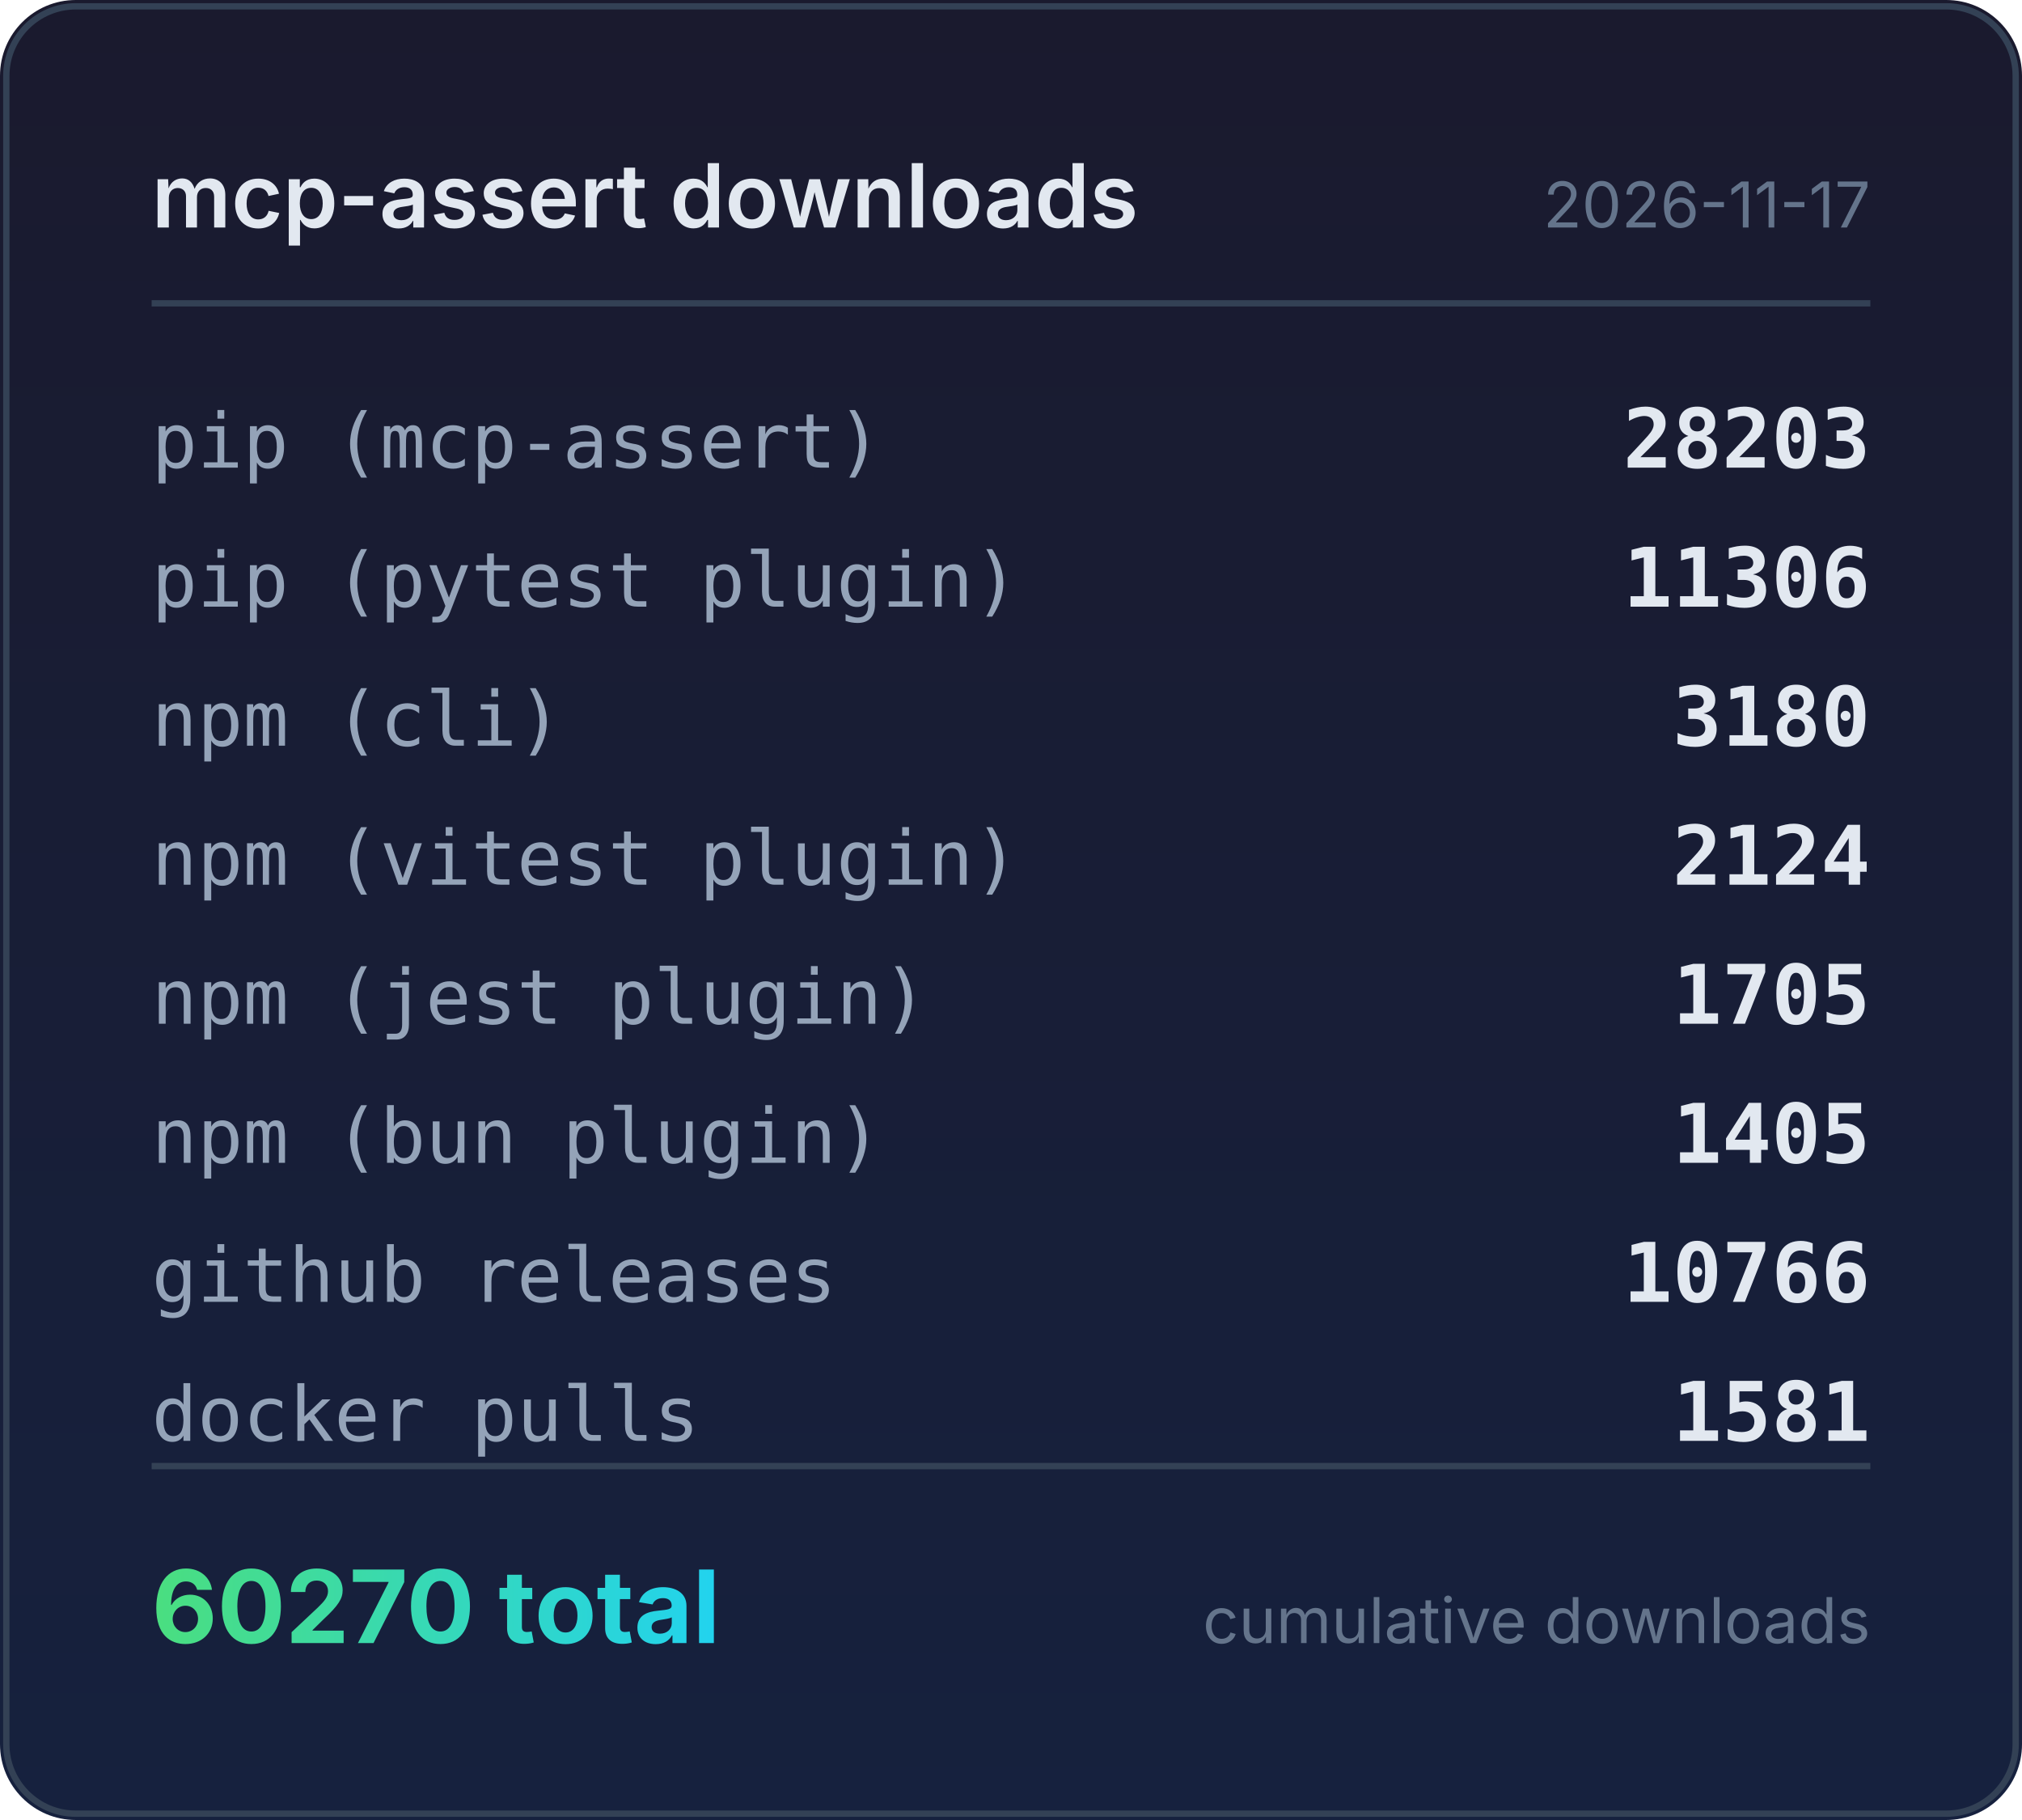
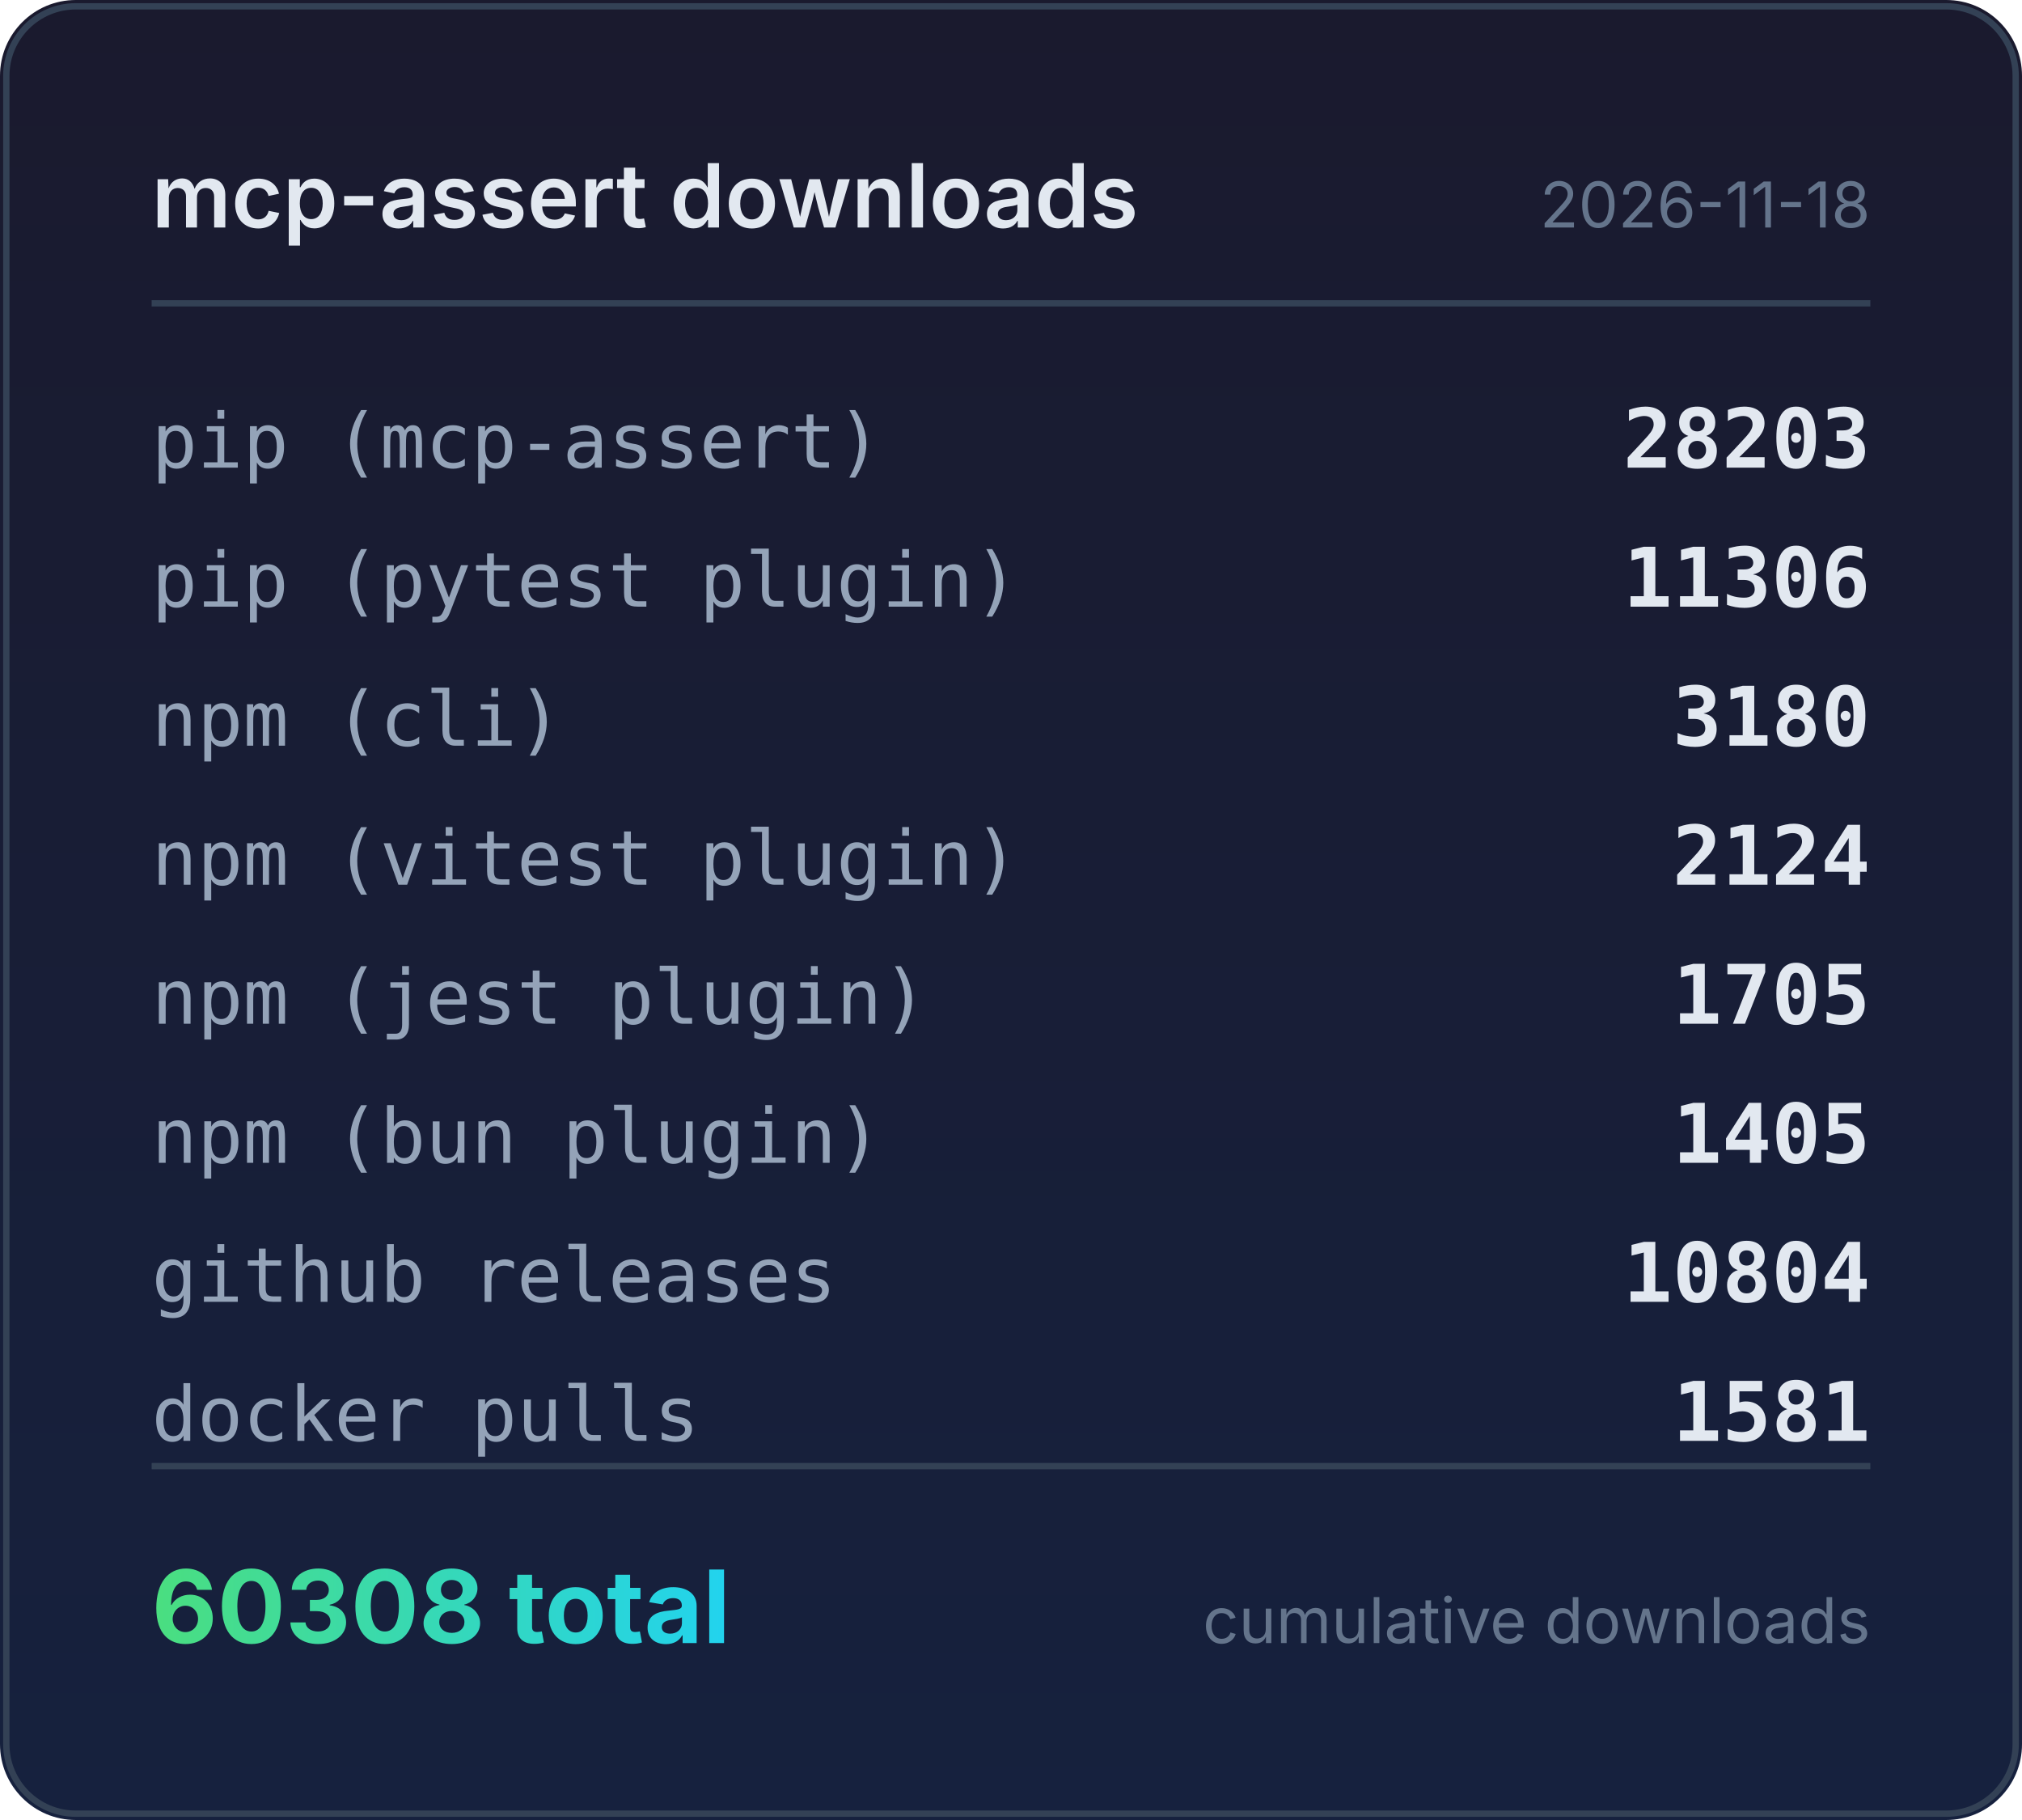
<svg xmlns="http://www.w3.org/2000/svg" width="320" height="288" viewBox="0 0 320 288">
  <defs>
    <linearGradient id="bg" x1="0" y1="0" x2="0" y2="1">
      <stop offset="0%" stop-color="#1a1a2e" />
      <stop offset="100%" stop-color="#16213e" />
    </linearGradient>
    <linearGradient id="accent" x1="0" y1="0" x2="1" y2="0">
      <stop offset="0%" stop-color="#4ade80" />
      <stop offset="100%" stop-color="#22d3ee" />
    </linearGradient>
  </defs>
  <rect width="320" height="288" rx="12" fill="url(#bg)" />
  <rect x="1" y="1" width="318" height="286" rx="11" fill="none" stroke="#334155" stroke-width="1" />
  <text x="24" y="36" fill="#e2e8f0" font-family="system-ui,-apple-system,sans-serif" font-size="14" font-weight="600">mcp-assert downloads</text>
-   <text x="296" y="36" fill="#64748b" font-family="system-ui,-apple-system,sans-serif" font-size="10" text-anchor="end">2026-11-17</text>
+   <text x="296" y="36" fill="#64748b" font-family="system-ui,-apple-system,sans-serif" font-size="10" text-anchor="end">2026-11-18</text>
  <line x1="24" y1="48" x2="296" y2="48" stroke="#334155" stroke-width="1" />
  <text x="24" y="74" fill="#94a3b8" font-family="ui-monospace,monospace" font-size="12">pip (mcp-assert)</text>
  <text x="296" y="74" fill="#e2e8f0" font-family="ui-monospace,monospace" font-size="13" font-weight="600" text-anchor="end">28203</text>
  <text x="24" y="96" fill="#94a3b8" font-family="ui-monospace,monospace" font-size="12">pip (pytest plugin)</text>
  <text x="296" y="96" fill="#e2e8f0" font-family="ui-monospace,monospace" font-size="13" font-weight="600" text-anchor="end">11306</text>
  <text x="24" y="118" fill="#94a3b8" font-family="ui-monospace,monospace" font-size="12">npm (cli)</text>
  <text x="296" y="118" fill="#e2e8f0" font-family="ui-monospace,monospace" font-size="13" font-weight="600" text-anchor="end">3180</text>
  <text x="24" y="140" fill="#94a3b8" font-family="ui-monospace,monospace" font-size="12">npm (vitest plugin)</text>
  <text x="296" y="140" fill="#e2e8f0" font-family="ui-monospace,monospace" font-size="13" font-weight="600" text-anchor="end">2124</text>
  <text x="24" y="162" fill="#94a3b8" font-family="ui-monospace,monospace" font-size="12">npm (jest plugin)</text>
  <text x="296" y="162" fill="#e2e8f0" font-family="ui-monospace,monospace" font-size="13" font-weight="600" text-anchor="end">1705</text>
  <text x="24" y="184" fill="#94a3b8" font-family="ui-monospace,monospace" font-size="12">npm (bun plugin)</text>
  <text x="296" y="184" fill="#e2e8f0" font-family="ui-monospace,monospace" font-size="13" font-weight="600" text-anchor="end">1405</text>
  <text x="24" y="206" fill="#94a3b8" font-family="ui-monospace,monospace" font-size="12">github releases</text>
-   <text x="296" y="206" fill="#e2e8f0" font-family="ui-monospace,monospace" font-size="13" font-weight="600" text-anchor="end">10766</text>
+   <text x="296" y="206" fill="#e2e8f0" font-family="ui-monospace,monospace" font-size="13" font-weight="600" text-anchor="end">10804</text>
  <text x="24" y="228" fill="#94a3b8" font-family="ui-monospace,monospace" font-size="12">docker pulls</text>
  <text x="296" y="228" fill="#e2e8f0" font-family="ui-monospace,monospace" font-size="13" font-weight="600" text-anchor="end">1581</text>
  <line x1="24" y1="232" x2="296" y2="232" stroke="#334155" stroke-width="1" />
-   <text x="24" y="260" fill="url(#accent)" font-family="system-ui,-apple-system,sans-serif" font-size="16" font-weight="700">60270 total</text>
+   <text x="24" y="260" fill="url(#accent)" font-family="system-ui,-apple-system,sans-serif" font-size="16" font-weight="700">60308 total</text>
  <text x="296" y="260" fill="#64748b" font-family="system-ui,-apple-system,sans-serif" font-size="10" text-anchor="end">cumulative downloads</text>
</svg>
